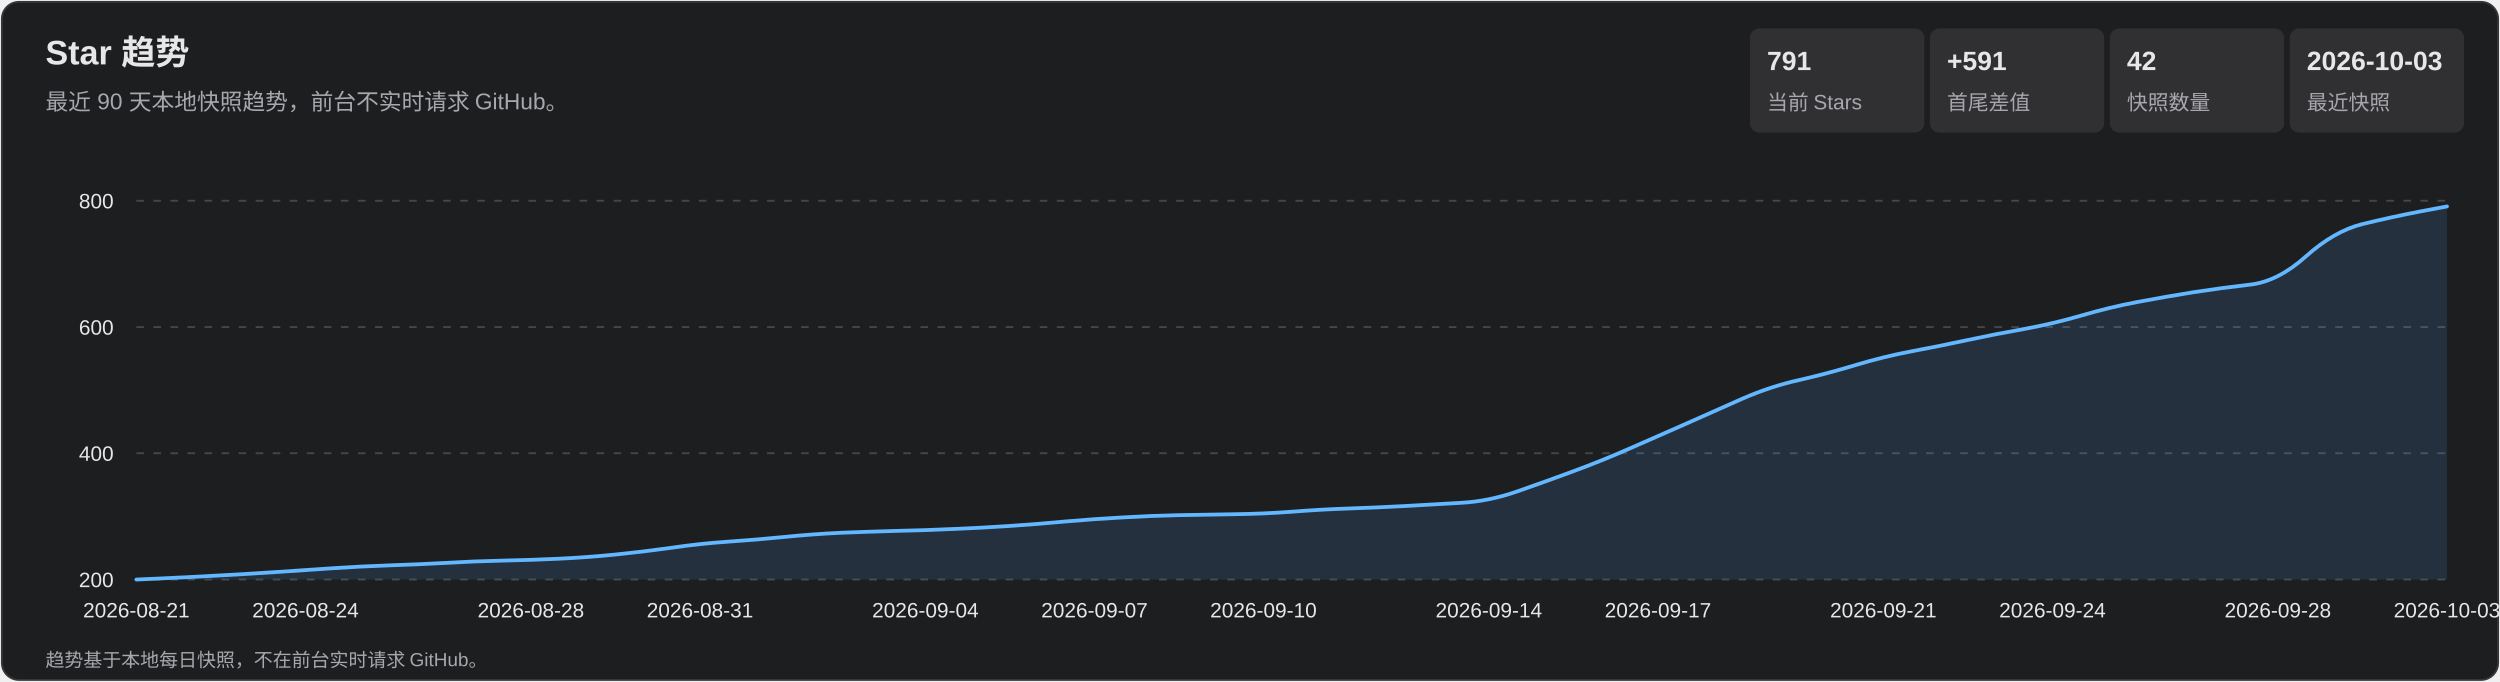
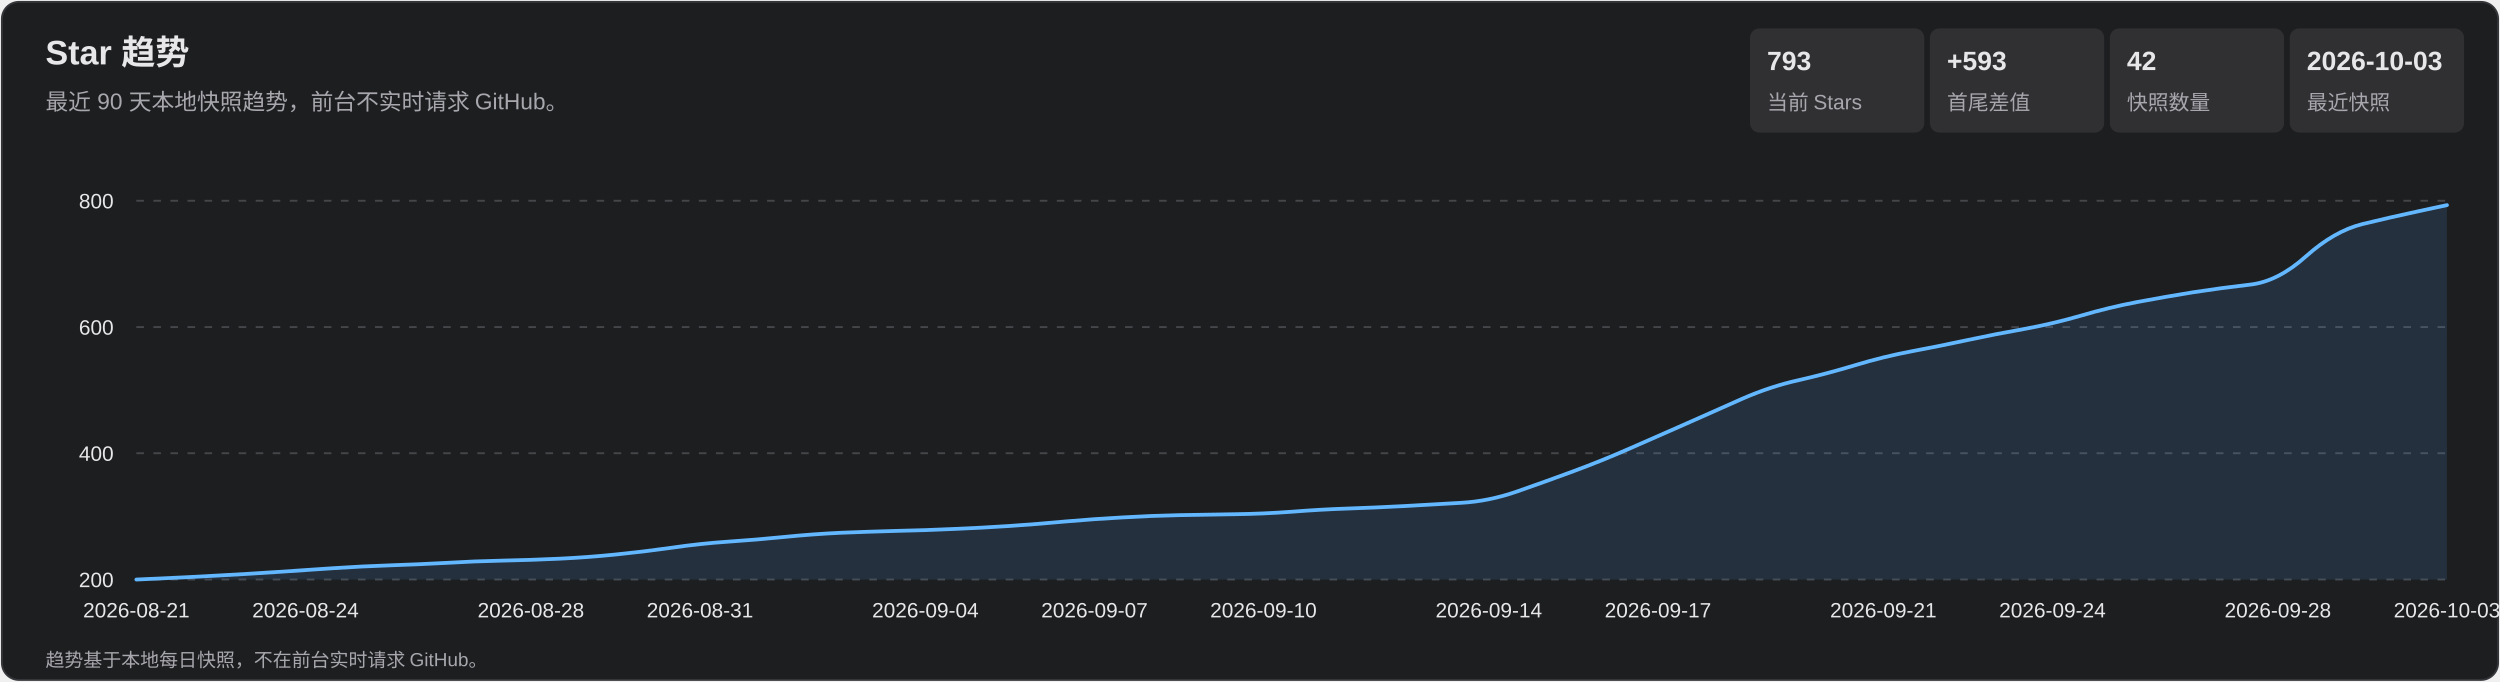
<svg xmlns="http://www.w3.org/2000/svg" width="1320" height="360" viewBox="0 0 1320 360" role="img" aria-labelledby="title desc">
  <style>
    text { font-family: Arial, 'Microsoft YaHei', sans-serif; fill: #e7e7e9; }
    .subtitle, .axis, .metric-label, .footer { fill: #a7a7ad; }
    .subtitle { font-size: 12px; } .axis { font-size: 11px; }
    .metric-value { font-size: 14px; font-weight: 700; } .metric-label { font-size: 11px; }
    .footer { font-size: 10px; } .tooltip-date { font-size: 12px; font-weight: 700; }
    .tooltip-text { font-size: 12px; } .crosshair { stroke: #b9b9bc; stroke-width: 1; }
    .tooltip { opacity: 0; pointer-events: none; } .point:hover .tooltip { opacity: 1; }
  </style>
  <rect x="1" y="1" width="1318" height="358" rx="9" fill="#1d1e20" stroke="#35363a" />
  <text x="24" y="34" font-size="18" font-weight="700">Star 趋势</text>
  <text x="24" y="58" class="subtitle">最近 90 天本地快照趋势，前台不实时请求 GitHub。</text>
  <rect x="924" y="15" width="92" height="55" rx="5" fill="#303033" />
-   <text x="933" y="37" class="metric-value">791</text>
+   <text x="933" y="37" class="metric-value">793</text>
  <text x="933" y="58" class="metric-label">当前 Stars</text>
  <rect x="1019" y="15" width="92" height="55" rx="5" fill="#303033" />
-   <text x="1028" y="37" class="metric-value">+591</text>
+   <text x="1028" y="37" class="metric-value">+593</text>
  <text x="1028" y="58" class="metric-label">首尾差值</text>
  <rect x="1114" y="15" width="92" height="55" rx="5" fill="#303033" />
  <text x="1123" y="37" class="metric-value">42</text>
  <text x="1123" y="58" class="metric-label">快照数量</text>
  <rect x="1209" y="15" width="92" height="55" rx="5" fill="#303033" />
  <text x="1218" y="37" class="metric-value">2026-10-03</text>
  <text x="1218" y="58" class="metric-label">最近快照</text>
  <g class="axis">
    <line x1="72" y1="306.0" x2="1292" y2="306.0" stroke="#45464a" stroke-dasharray="4 5" />
    <text x="60" y="310.0" text-anchor="end">200</text>
    <line x1="72" y1="239.3" x2="1292" y2="239.3" stroke="#45464a" stroke-dasharray="4 5" />
    <text x="60" y="243.3" text-anchor="end">400</text>
    <line x1="72" y1="172.7" x2="1292" y2="172.7" stroke="#45464a" stroke-dasharray="4 5" />
    <text x="60" y="176.7" text-anchor="end">600</text>
    <line x1="72" y1="106.0" x2="1292" y2="106.0" stroke="#45464a" stroke-dasharray="4 5" />
    <text x="60" y="110.0" text-anchor="end">800</text>
    <text x="72.0" y="326" text-anchor="middle">2026-08-21</text>
    <text x="161.3" y="326" text-anchor="middle">2026-08-24</text>
    <text x="280.3" y="326" text-anchor="middle">2026-08-28</text>
    <text x="369.6" y="326" text-anchor="middle">2026-08-31</text>
    <text x="488.6" y="326" text-anchor="middle">2026-09-04</text>
    <text x="577.9" y="326" text-anchor="middle">2026-09-07</text>
    <text x="667.1" y="326" text-anchor="middle">2026-09-10</text>
    <text x="786.1" y="326" text-anchor="middle">2026-09-14</text>
    <text x="875.4" y="326" text-anchor="middle">2026-09-17</text>
    <text x="994.4" y="326" text-anchor="middle">2026-09-21</text>
    <text x="1083.7" y="326" text-anchor="middle">2026-09-24</text>
    <text x="1202.7" y="326" text-anchor="middle">2026-09-28</text>
    <text x="1292.0" y="326" text-anchor="middle">2026-10-03</text>
  </g>
-   <path d="M 72.0 306.0 Q 101.8 304.7 116.6 303.8 Q 131.5 303.0 146.4 302.0 Q 161.3 301.0 176.1 300.0 Q 191.0 299.0 205.9 298.5 Q 220.8 298.0 235.7 297.2 Q 250.5 296.3 265.4 296.0 Q 280.3 295.7 295.2 295.0 Q 310.0 294.3 324.9 292.8 Q 339.8 291.3 354.7 289.2 Q 369.6 287.0 384.4 286.0 Q 399.3 285.0 414.2 283.5 Q 429.1 282.0 444.0 281.3 Q 458.8 280.7 473.7 280.3 Q 488.6 280.0 503.5 279.3 Q 518.3 278.7 533.2 277.7 Q 548.1 276.7 563.0 275.3 Q 577.9 274.0 592.7 273.2 Q 607.6 272.3 622.5 272.0 Q 637.4 271.7 652.2 271.5 Q 667.1 271.3 682.0 270.2 Q 696.9 269.0 711.8 268.5 Q 726.6 268.0 741.5 267.2 Q 756.4 266.3 771.3 265.5 Q 786.1 264.7 801.0 259.5 Q 815.9 254.3 830.8 248.8 Q 845.7 243.3 860.5 236.8 Q 875.4 230.3 890.3 223.7 Q 905.2 217.0 920.0 210.5 Q 934.9 204.0 949.8 200.7 Q 964.7 197.3 979.6 192.8 Q 994.4 188.3 1009.3 185.5 Q 1024.2 182.7 1039.1 179.5 Q 1054.0 176.3 1068.8 173.7 Q 1083.7 171.0 1098.6 166.7 Q 1113.5 162.3 1128.3 159.5 Q 1143.2 156.7 1158.1 154.3 Q 1173.0 152.0 1187.9 150.3 Q 1202.7 148.7 1217.6 135.3 Q 1232.5 122.0 1247.4 118.3 Q 1262.2 114.7 1277.1 111.8 L 1292.0 109.0 L 1292.0 306.0 L 72.0 306.0 Z" fill="#5baeff" fill-opacity=".13" />
-   <path d="M 72.0 306.0 Q 101.8 304.7 116.6 303.8 Q 131.5 303.0 146.4 302.0 Q 161.3 301.0 176.1 300.0 Q 191.0 299.0 205.9 298.5 Q 220.8 298.0 235.7 297.2 Q 250.5 296.3 265.4 296.0 Q 280.3 295.7 295.2 295.0 Q 310.0 294.3 324.9 292.8 Q 339.8 291.3 354.7 289.2 Q 369.6 287.0 384.4 286.0 Q 399.3 285.0 414.2 283.5 Q 429.1 282.0 444.0 281.3 Q 458.8 280.7 473.7 280.3 Q 488.6 280.0 503.5 279.3 Q 518.3 278.7 533.2 277.7 Q 548.1 276.7 563.0 275.3 Q 577.9 274.0 592.7 273.2 Q 607.6 272.3 622.5 272.0 Q 637.4 271.7 652.2 271.5 Q 667.1 271.3 682.0 270.2 Q 696.9 269.0 711.8 268.5 Q 726.6 268.0 741.5 267.2 Q 756.4 266.3 771.3 265.5 Q 786.1 264.7 801.0 259.5 Q 815.9 254.3 830.8 248.8 Q 845.7 243.3 860.5 236.8 Q 875.4 230.3 890.3 223.7 Q 905.2 217.0 920.0 210.5 Q 934.9 204.0 949.8 200.7 Q 964.7 197.3 979.6 192.8 Q 994.4 188.3 1009.3 185.5 Q 1024.2 182.7 1039.1 179.5 Q 1054.0 176.3 1068.8 173.7 Q 1083.7 171.0 1098.6 166.7 Q 1113.5 162.3 1128.3 159.5 Q 1143.2 156.7 1158.1 154.3 Q 1173.0 152.0 1187.9 150.3 Q 1202.7 148.7 1217.6 135.3 Q 1232.5 122.0 1247.4 118.3 Q 1262.2 114.7 1277.1 111.8 L 1292.0 109.0" fill="none" stroke="#63b7ff" stroke-width="2" stroke-linecap="round" stroke-linejoin="round" />
+   <path d="M 72.0 306.0 Q 101.8 304.7 116.6 303.8 Q 131.5 303.0 146.4 302.0 Q 161.3 301.0 176.1 300.0 Q 191.0 299.0 205.9 298.5 Q 220.8 298.0 235.7 297.2 Q 250.5 296.3 265.4 296.0 Q 280.3 295.7 295.2 295.0 Q 310.0 294.3 324.9 292.8 Q 339.8 291.3 354.7 289.2 Q 369.6 287.0 384.4 286.0 Q 399.3 285.0 414.2 283.5 Q 429.1 282.0 444.0 281.3 Q 458.8 280.7 473.7 280.3 Q 488.6 280.0 503.5 279.3 Q 518.3 278.7 533.2 277.7 Q 548.1 276.7 563.0 275.3 Q 577.9 274.0 592.7 273.2 Q 607.6 272.3 622.5 272.0 Q 637.4 271.7 652.2 271.5 Q 667.1 271.3 682.0 270.2 Q 696.9 269.0 711.8 268.5 Q 726.6 268.0 741.5 267.2 Q 756.4 266.3 771.3 265.5 Q 786.1 264.7 801.0 259.5 Q 815.9 254.3 830.8 248.8 Q 845.7 243.3 860.5 236.8 Q 875.4 230.3 890.3 223.7 Q 905.2 217.0 920.0 210.5 Q 934.9 204.0 949.8 200.7 Q 964.7 197.3 979.6 192.8 Q 994.4 188.3 1009.3 185.5 Q 1024.2 182.7 1039.1 179.5 Q 1054.0 176.3 1068.8 173.7 Q 1083.7 171.0 1098.6 166.7 Q 1113.5 162.3 1128.3 159.5 Q 1143.2 156.7 1158.1 154.3 Q 1173.0 152.0 1187.9 150.3 Q 1202.7 148.7 1217.6 135.3 Q 1232.5 122.0 1247.4 118.3 Q 1262.2 114.7 1277.1 111.5 L 1292.0 108.3 L 1292.0 306.0 L 72.0 306.0 Z" fill="#5baeff" fill-opacity=".13" />
+   <path d="M 72.0 306.0 Q 101.8 304.7 116.6 303.8 Q 131.5 303.0 146.4 302.0 Q 161.3 301.0 176.1 300.0 Q 191.0 299.0 205.9 298.5 Q 220.8 298.0 235.7 297.2 Q 250.5 296.3 265.4 296.0 Q 280.3 295.7 295.2 295.0 Q 310.0 294.3 324.9 292.8 Q 339.8 291.3 354.7 289.2 Q 369.6 287.0 384.4 286.0 Q 399.3 285.0 414.2 283.5 Q 429.1 282.0 444.0 281.3 Q 458.8 280.7 473.7 280.3 Q 488.6 280.0 503.5 279.3 Q 518.3 278.7 533.2 277.7 Q 548.1 276.7 563.0 275.3 Q 577.9 274.0 592.7 273.2 Q 607.6 272.3 622.5 272.0 Q 637.4 271.7 652.2 271.5 Q 667.1 271.3 682.0 270.2 Q 696.9 269.0 711.8 268.5 Q 726.6 268.0 741.5 267.2 Q 756.4 266.3 771.3 265.5 Q 786.1 264.7 801.0 259.5 Q 815.9 254.3 830.8 248.8 Q 845.7 243.3 860.5 236.8 Q 875.4 230.3 890.3 223.7 Q 905.2 217.0 920.0 210.5 Q 934.9 204.0 949.8 200.7 Q 964.7 197.3 979.6 192.8 Q 994.4 188.3 1009.3 185.5 Q 1024.2 182.7 1039.1 179.5 Q 1054.0 176.3 1068.8 173.7 Q 1083.7 171.0 1098.6 166.7 Q 1113.5 162.3 1128.3 159.5 Q 1143.2 156.7 1158.1 154.3 Q 1173.0 152.0 1187.9 150.3 Q 1202.7 148.7 1217.6 135.3 Q 1232.5 122.0 1247.4 118.3 Q 1262.2 114.7 1277.1 111.5 L 1292.0 108.3" fill="none" stroke="#63b7ff" stroke-width="2" stroke-linecap="round" stroke-linejoin="round" />
  <g>
    <g class="point">
      <circle cx="72.0" cy="306.0" r="11" fill="transparent" />
      <g class="tooltip">
        <line x1="72.0" y1="106" x2="72.0" y2="306" class="crosshair" />
        <circle cx="72.0" cy="306.0" r="4" fill="#69baff" stroke="#fff" stroke-width="1.5" />
        <rect x="85.0" y="236.0" width="124" height="66" rx="4" fill="#101113" opacity=".96" />
        <text x="93.0" y="254.0" class="tooltip-date">2026-08-21</text>
        <text x="93.0" y="275.0" class="tooltip-text">Stars: 200</text>
        <text x="93.0" y="293.0" class="tooltip-text">单日增长: —</text>
      </g>
    </g>
    <g class="point">
      <circle cx="101.8" cy="304.7" r="11" fill="transparent" />
      <g class="tooltip">
        <line x1="101.8" y1="106" x2="101.8" y2="306" class="crosshair" />
        <circle cx="101.8" cy="304.7" r="4" fill="#69baff" stroke="#fff" stroke-width="1.5" />
        <rect x="114.8" y="236.0" width="124" height="66" rx="4" fill="#101113" opacity=".96" />
        <text x="122.8" y="254.0" class="tooltip-date">2026-08-22</text>
        <text x="122.8" y="275.0" class="tooltip-text">Stars: 204</text>
        <text x="122.8" y="293.0" class="tooltip-text">单日增长: +4</text>
      </g>
    </g>
    <g class="point">
      <circle cx="131.5" cy="303.0" r="11" fill="transparent" />
      <g class="tooltip">
        <line x1="131.5" y1="106" x2="131.5" y2="306" class="crosshair" />
        <circle cx="131.5" cy="303.0" r="4" fill="#69baff" stroke="#fff" stroke-width="1.5" />
        <rect x="144.5" y="236.0" width="124" height="66" rx="4" fill="#101113" opacity=".96" />
        <text x="152.5" y="254.0" class="tooltip-date">2026-08-23</text>
        <text x="152.5" y="275.0" class="tooltip-text">Stars: 209</text>
        <text x="152.5" y="293.0" class="tooltip-text">单日增长: +5</text>
      </g>
    </g>
    <g class="point">
      <circle cx="161.3" cy="301.0" r="11" fill="transparent" />
      <g class="tooltip">
        <line x1="161.3" y1="106" x2="161.3" y2="306" class="crosshair" />
        <circle cx="161.3" cy="301.0" r="4" fill="#69baff" stroke="#fff" stroke-width="1.5" />
        <rect x="174.3" y="236.0" width="124" height="66" rx="4" fill="#101113" opacity=".96" />
        <text x="182.3" y="254.0" class="tooltip-date">2026-08-24</text>
        <text x="182.3" y="275.0" class="tooltip-text">Stars: 215</text>
        <text x="182.3" y="293.0" class="tooltip-text">单日增长: +6</text>
      </g>
    </g>
    <g class="point">
      <circle cx="191.0" cy="299.0" r="11" fill="transparent" />
      <g class="tooltip">
        <line x1="191.0" y1="106" x2="191.0" y2="306" class="crosshair" />
        <circle cx="191.0" cy="299.0" r="4" fill="#69baff" stroke="#fff" stroke-width="1.5" />
        <rect x="204.0" y="236.0" width="124" height="66" rx="4" fill="#101113" opacity=".96" />
        <text x="212.0" y="254.0" class="tooltip-date">2026-08-25</text>
        <text x="212.0" y="275.0" class="tooltip-text">Stars: 221</text>
        <text x="212.0" y="293.0" class="tooltip-text">单日增长: +6</text>
      </g>
    </g>
    <g class="point">
      <circle cx="220.8" cy="298.0" r="11" fill="transparent" />
      <g class="tooltip">
        <line x1="220.8" y1="106" x2="220.8" y2="306" class="crosshair" />
        <circle cx="220.8" cy="298.0" r="4" fill="#69baff" stroke="#fff" stroke-width="1.5" />
        <rect x="233.8" y="236.0" width="124" height="66" rx="4" fill="#101113" opacity=".96" />
        <text x="241.8" y="254.0" class="tooltip-date">2026-08-26</text>
        <text x="241.8" y="275.0" class="tooltip-text">Stars: 224</text>
        <text x="241.8" y="293.0" class="tooltip-text">单日增长: +3</text>
      </g>
    </g>
    <g class="point">
      <circle cx="250.5" cy="296.3" r="11" fill="transparent" />
      <g class="tooltip">
        <line x1="250.5" y1="106" x2="250.5" y2="306" class="crosshair" />
        <circle cx="250.5" cy="296.3" r="4" fill="#69baff" stroke="#fff" stroke-width="1.5" />
        <rect x="263.5" y="236.0" width="124" height="66" rx="4" fill="#101113" opacity=".96" />
        <text x="271.5" y="254.0" class="tooltip-date">2026-08-27</text>
        <text x="271.5" y="275.0" class="tooltip-text">Stars: 229</text>
        <text x="271.5" y="293.0" class="tooltip-text">单日增长: +5</text>
      </g>
    </g>
    <g class="point">
      <circle cx="280.3" cy="295.7" r="11" fill="transparent" />
      <g class="tooltip">
        <line x1="280.3" y1="106" x2="280.3" y2="306" class="crosshair" />
        <circle cx="280.3" cy="295.7" r="4" fill="#69baff" stroke="#fff" stroke-width="1.5" />
        <rect x="293.3" y="236.0" width="124" height="66" rx="4" fill="#101113" opacity=".96" />
        <text x="301.3" y="254.0" class="tooltip-date">2026-08-28</text>
        <text x="301.3" y="275.0" class="tooltip-text">Stars: 231</text>
        <text x="301.3" y="293.0" class="tooltip-text">单日增长: +2</text>
      </g>
    </g>
    <g class="point">
      <circle cx="310.0" cy="294.3" r="11" fill="transparent" />
      <g class="tooltip">
        <line x1="310.0" y1="106" x2="310.0" y2="306" class="crosshair" />
        <circle cx="310.0" cy="294.3" r="4" fill="#69baff" stroke="#fff" stroke-width="1.5" />
        <rect x="323.0" y="236.0" width="124" height="66" rx="4" fill="#101113" opacity=".96" />
        <text x="331.0" y="254.0" class="tooltip-date">2026-08-29</text>
        <text x="331.0" y="275.0" class="tooltip-text">Stars: 235</text>
        <text x="331.0" y="293.0" class="tooltip-text">单日增长: +4</text>
      </g>
    </g>
    <g class="point">
      <circle cx="339.8" cy="291.3" r="11" fill="transparent" />
      <g class="tooltip">
        <line x1="339.8" y1="106" x2="339.8" y2="306" class="crosshair" />
        <circle cx="339.8" cy="291.3" r="4" fill="#69baff" stroke="#fff" stroke-width="1.5" />
        <rect x="352.8" y="236.0" width="124" height="66" rx="4" fill="#101113" opacity=".96" />
        <text x="360.8" y="254.0" class="tooltip-date">2026-08-30</text>
        <text x="360.8" y="275.0" class="tooltip-text">Stars: 244</text>
        <text x="360.8" y="293.0" class="tooltip-text">单日增长: +9</text>
      </g>
    </g>
    <g class="point">
      <circle cx="369.6" cy="287.0" r="11" fill="transparent" />
      <g class="tooltip">
        <line x1="369.6" y1="106" x2="369.6" y2="306" class="crosshair" />
        <circle cx="369.6" cy="287.0" r="4" fill="#69baff" stroke="#fff" stroke-width="1.5" />
        <rect x="382.6" y="236.0" width="124" height="66" rx="4" fill="#101113" opacity=".96" />
        <text x="390.6" y="254.0" class="tooltip-date">2026-08-31</text>
        <text x="390.6" y="275.0" class="tooltip-text">Stars: 257</text>
        <text x="390.6" y="293.0" class="tooltip-text">单日增长: +13</text>
      </g>
    </g>
    <g class="point">
      <circle cx="399.3" cy="285.0" r="11" fill="transparent" />
      <g class="tooltip">
        <line x1="399.3" y1="106" x2="399.3" y2="306" class="crosshair" />
        <circle cx="399.3" cy="285.0" r="4" fill="#69baff" stroke="#fff" stroke-width="1.5" />
        <rect x="412.3" y="236.0" width="124" height="66" rx="4" fill="#101113" opacity=".96" />
        <text x="420.3" y="254.0" class="tooltip-date">2026-09-01</text>
        <text x="420.3" y="275.0" class="tooltip-text">Stars: 263</text>
        <text x="420.3" y="293.0" class="tooltip-text">单日增长: +6</text>
      </g>
    </g>
    <g class="point">
      <circle cx="429.1" cy="282.0" r="11" fill="transparent" />
      <g class="tooltip">
        <line x1="429.1" y1="106" x2="429.1" y2="306" class="crosshair" />
        <circle cx="429.1" cy="282.0" r="4" fill="#69baff" stroke="#fff" stroke-width="1.5" />
        <rect x="442.1" y="236.0" width="124" height="66" rx="4" fill="#101113" opacity=".96" />
        <text x="450.1" y="254.0" class="tooltip-date">2026-09-02</text>
        <text x="450.1" y="275.0" class="tooltip-text">Stars: 272</text>
        <text x="450.1" y="293.0" class="tooltip-text">单日增长: +9</text>
      </g>
    </g>
    <g class="point">
      <circle cx="458.8" cy="280.7" r="11" fill="transparent" />
      <g class="tooltip">
        <line x1="458.8" y1="106" x2="458.8" y2="306" class="crosshair" />
        <circle cx="458.8" cy="280.7" r="4" fill="#69baff" stroke="#fff" stroke-width="1.5" />
        <rect x="471.8" y="236.0" width="124" height="66" rx="4" fill="#101113" opacity=".96" />
        <text x="479.8" y="254.0" class="tooltip-date">2026-09-03</text>
        <text x="479.8" y="275.0" class="tooltip-text">Stars: 276</text>
        <text x="479.8" y="293.0" class="tooltip-text">单日增长: +4</text>
      </g>
    </g>
    <g class="point">
      <circle cx="488.6" cy="280.0" r="11" fill="transparent" />
      <g class="tooltip">
        <line x1="488.6" y1="106" x2="488.6" y2="306" class="crosshair" />
        <circle cx="488.6" cy="280.0" r="4" fill="#69baff" stroke="#fff" stroke-width="1.5" />
        <rect x="501.6" y="236.0" width="124" height="66" rx="4" fill="#101113" opacity=".96" />
        <text x="509.6" y="254.0" class="tooltip-date">2026-09-04</text>
        <text x="509.6" y="275.0" class="tooltip-text">Stars: 278</text>
        <text x="509.6" y="293.0" class="tooltip-text">单日增长: +2</text>
      </g>
    </g>
    <g class="point">
      <circle cx="518.3" cy="278.7" r="11" fill="transparent" />
      <g class="tooltip">
        <line x1="518.3" y1="106" x2="518.3" y2="306" class="crosshair" />
        <circle cx="518.3" cy="278.7" r="4" fill="#69baff" stroke="#fff" stroke-width="1.5" />
        <rect x="531.3" y="236.0" width="124" height="66" rx="4" fill="#101113" opacity=".96" />
        <text x="539.3" y="254.0" class="tooltip-date">2026-09-05</text>
        <text x="539.3" y="275.0" class="tooltip-text">Stars: 282</text>
        <text x="539.3" y="293.0" class="tooltip-text">单日增长: +4</text>
      </g>
    </g>
    <g class="point">
      <circle cx="548.1" cy="276.7" r="11" fill="transparent" />
      <g class="tooltip">
        <line x1="548.1" y1="106" x2="548.1" y2="306" class="crosshair" />
        <circle cx="548.1" cy="276.7" r="4" fill="#69baff" stroke="#fff" stroke-width="1.5" />
        <rect x="561.1" y="236.0" width="124" height="66" rx="4" fill="#101113" opacity=".96" />
        <text x="569.1" y="254.0" class="tooltip-date">2026-09-06</text>
        <text x="569.1" y="275.0" class="tooltip-text">Stars: 288</text>
        <text x="569.1" y="293.0" class="tooltip-text">单日增长: +6</text>
      </g>
    </g>
    <g class="point">
      <circle cx="577.9" cy="274.0" r="11" fill="transparent" />
      <g class="tooltip">
        <line x1="577.9" y1="106" x2="577.9" y2="306" class="crosshair" />
        <circle cx="577.9" cy="274.0" r="4" fill="#69baff" stroke="#fff" stroke-width="1.5" />
        <rect x="590.9" y="236.0" width="124" height="66" rx="4" fill="#101113" opacity=".96" />
        <text x="598.9" y="254.0" class="tooltip-date">2026-09-07</text>
        <text x="598.9" y="275.0" class="tooltip-text">Stars: 296</text>
        <text x="598.9" y="293.0" class="tooltip-text">单日增长: +8</text>
      </g>
    </g>
    <g class="point">
      <circle cx="607.6" cy="272.3" r="11" fill="transparent" />
      <g class="tooltip">
        <line x1="607.6" y1="106" x2="607.6" y2="306" class="crosshair" />
        <circle cx="607.6" cy="272.3" r="4" fill="#69baff" stroke="#fff" stroke-width="1.5" />
        <rect x="620.6" y="236.0" width="124" height="66" rx="4" fill="#101113" opacity=".96" />
        <text x="628.6" y="254.0" class="tooltip-date">2026-09-08</text>
        <text x="628.6" y="275.0" class="tooltip-text">Stars: 301</text>
        <text x="628.6" y="293.0" class="tooltip-text">单日增长: +5</text>
      </g>
    </g>
    <g class="point">
      <circle cx="637.4" cy="271.7" r="11" fill="transparent" />
      <g class="tooltip">
        <line x1="637.4" y1="106" x2="637.4" y2="306" class="crosshair" />
        <circle cx="637.4" cy="271.7" r="4" fill="#69baff" stroke="#fff" stroke-width="1.5" />
        <rect x="650.4" y="236.0" width="124" height="66" rx="4" fill="#101113" opacity=".96" />
        <text x="658.4" y="254.0" class="tooltip-date">2026-09-09</text>
        <text x="658.4" y="275.0" class="tooltip-text">Stars: 303</text>
        <text x="658.4" y="293.0" class="tooltip-text">单日增长: +2</text>
      </g>
    </g>
    <g class="point">
      <circle cx="667.1" cy="271.3" r="11" fill="transparent" />
      <g class="tooltip">
        <line x1="667.1" y1="106" x2="667.1" y2="306" class="crosshair" />
        <circle cx="667.1" cy="271.3" r="4" fill="#69baff" stroke="#fff" stroke-width="1.5" />
        <rect x="680.1" y="236.0" width="124" height="66" rx="4" fill="#101113" opacity=".96" />
        <text x="688.1" y="254.0" class="tooltip-date">2026-09-10</text>
        <text x="688.1" y="275.0" class="tooltip-text">Stars: 304</text>
        <text x="688.1" y="293.0" class="tooltip-text">单日增长: +1</text>
      </g>
    </g>
    <g class="point">
      <circle cx="696.9" cy="269.0" r="11" fill="transparent" />
      <g class="tooltip">
        <line x1="696.9" y1="106" x2="696.9" y2="306" class="crosshair" />
        <circle cx="696.9" cy="269.0" r="4" fill="#69baff" stroke="#fff" stroke-width="1.5" />
        <rect x="709.9" y="236.0" width="124" height="66" rx="4" fill="#101113" opacity=".96" />
        <text x="717.9" y="254.0" class="tooltip-date">2026-09-11</text>
        <text x="717.9" y="275.0" class="tooltip-text">Stars: 311</text>
        <text x="717.9" y="293.0" class="tooltip-text">单日增长: +7</text>
      </g>
    </g>
    <g class="point">
      <circle cx="726.6" cy="268.0" r="11" fill="transparent" />
      <g class="tooltip">
        <line x1="726.6" y1="106" x2="726.6" y2="306" class="crosshair" />
        <circle cx="726.6" cy="268.0" r="4" fill="#69baff" stroke="#fff" stroke-width="1.5" />
        <rect x="739.6" y="235.0" width="124" height="66" rx="4" fill="#101113" opacity=".96" />
        <text x="747.6" y="253.0" class="tooltip-date">2026-09-12</text>
        <text x="747.6" y="274.0" class="tooltip-text">Stars: 314</text>
        <text x="747.6" y="292.0" class="tooltip-text">单日增长: +3</text>
      </g>
    </g>
    <g class="point">
      <circle cx="756.4" cy="266.3" r="11" fill="transparent" />
      <g class="tooltip">
        <line x1="756.4" y1="106" x2="756.4" y2="306" class="crosshair" />
        <circle cx="756.4" cy="266.3" r="4" fill="#69baff" stroke="#fff" stroke-width="1.5" />
        <rect x="769.4" y="233.3" width="124" height="66" rx="4" fill="#101113" opacity=".96" />
        <text x="777.4" y="251.3" class="tooltip-date">2026-09-13</text>
        <text x="777.4" y="272.3" class="tooltip-text">Stars: 319</text>
        <text x="777.4" y="290.3" class="tooltip-text">单日增长: +5</text>
      </g>
    </g>
    <g class="point">
      <circle cx="786.1" cy="264.7" r="11" fill="transparent" />
      <g class="tooltip">
        <line x1="786.1" y1="106" x2="786.1" y2="306" class="crosshair" />
        <circle cx="786.1" cy="264.7" r="4" fill="#69baff" stroke="#fff" stroke-width="1.5" />
        <rect x="799.1" y="231.7" width="124" height="66" rx="4" fill="#101113" opacity=".96" />
        <text x="807.1" y="249.7" class="tooltip-date">2026-09-14</text>
        <text x="807.1" y="270.7" class="tooltip-text">Stars: 324</text>
        <text x="807.1" y="288.7" class="tooltip-text">单日增长: +5</text>
      </g>
    </g>
    <g class="point">
      <circle cx="815.9" cy="254.3" r="11" fill="transparent" />
      <g class="tooltip">
        <line x1="815.9" y1="106" x2="815.9" y2="306" class="crosshair" />
        <circle cx="815.9" cy="254.3" r="4" fill="#69baff" stroke="#fff" stroke-width="1.5" />
        <rect x="828.9" y="221.3" width="124" height="66" rx="4" fill="#101113" opacity=".96" />
        <text x="836.9" y="239.3" class="tooltip-date">2026-09-15</text>
        <text x="836.9" y="260.3" class="tooltip-text">Stars: 355</text>
        <text x="836.9" y="278.3" class="tooltip-text">单日增长: +31</text>
      </g>
    </g>
    <g class="point">
      <circle cx="845.7" cy="243.3" r="11" fill="transparent" />
      <g class="tooltip">
        <line x1="845.7" y1="106" x2="845.7" y2="306" class="crosshair" />
        <circle cx="845.7" cy="243.3" r="4" fill="#69baff" stroke="#fff" stroke-width="1.5" />
        <rect x="858.7" y="210.3" width="124" height="66" rx="4" fill="#101113" opacity=".96" />
        <text x="866.7" y="228.3" class="tooltip-date">2026-09-16</text>
        <text x="866.7" y="249.3" class="tooltip-text">Stars: 388</text>
        <text x="866.7" y="267.3" class="tooltip-text">单日增长: +33</text>
      </g>
    </g>
    <g class="point">
      <circle cx="875.4" cy="230.3" r="11" fill="transparent" />
      <g class="tooltip">
        <line x1="875.4" y1="106" x2="875.4" y2="306" class="crosshair" />
        <circle cx="875.4" cy="230.3" r="4" fill="#69baff" stroke="#fff" stroke-width="1.5" />
        <rect x="888.4" y="197.3" width="124" height="66" rx="4" fill="#101113" opacity=".96" />
        <text x="896.4" y="215.3" class="tooltip-date">2026-09-17</text>
        <text x="896.4" y="236.3" class="tooltip-text">Stars: 427</text>
        <text x="896.4" y="254.3" class="tooltip-text">单日增长: +39</text>
      </g>
    </g>
    <g class="point">
      <circle cx="905.2" cy="217.0" r="11" fill="transparent" />
      <g class="tooltip">
        <line x1="905.2" y1="106" x2="905.2" y2="306" class="crosshair" />
        <circle cx="905.2" cy="217.0" r="4" fill="#69baff" stroke="#fff" stroke-width="1.5" />
        <rect x="918.2" y="184.0" width="124" height="66" rx="4" fill="#101113" opacity=".96" />
        <text x="926.2" y="202.0" class="tooltip-date">2026-09-18</text>
        <text x="926.2" y="223.0" class="tooltip-text">Stars: 467</text>
        <text x="926.2" y="241.0" class="tooltip-text">单日增长: +40</text>
      </g>
    </g>
    <g class="point">
      <circle cx="934.9" cy="204.0" r="11" fill="transparent" />
      <g class="tooltip">
        <line x1="934.9" y1="106" x2="934.9" y2="306" class="crosshair" />
        <circle cx="934.9" cy="204.0" r="4" fill="#69baff" stroke="#fff" stroke-width="1.5" />
        <rect x="947.9" y="171.0" width="124" height="66" rx="4" fill="#101113" opacity=".96" />
        <text x="955.9" y="189.0" class="tooltip-date">2026-09-19</text>
        <text x="955.9" y="210.0" class="tooltip-text">Stars: 506</text>
        <text x="955.9" y="228.0" class="tooltip-text">单日增长: +39</text>
      </g>
    </g>
    <g class="point">
      <circle cx="964.7" cy="197.3" r="11" fill="transparent" />
      <g class="tooltip">
        <line x1="964.7" y1="106" x2="964.7" y2="306" class="crosshair" />
        <circle cx="964.7" cy="197.3" r="4" fill="#69baff" stroke="#fff" stroke-width="1.5" />
        <rect x="977.7" y="164.3" width="124" height="66" rx="4" fill="#101113" opacity=".96" />
        <text x="985.7" y="182.3" class="tooltip-date">2026-09-20</text>
        <text x="985.7" y="203.3" class="tooltip-text">Stars: 526</text>
        <text x="985.7" y="221.3" class="tooltip-text">单日增长: +20</text>
      </g>
    </g>
    <g class="point">
      <circle cx="994.4" cy="188.3" r="11" fill="transparent" />
      <g class="tooltip">
        <line x1="994.4" y1="106" x2="994.4" y2="306" class="crosshair" />
        <circle cx="994.4" cy="188.3" r="4" fill="#69baff" stroke="#fff" stroke-width="1.5" />
        <rect x="1007.4" y="155.3" width="124" height="66" rx="4" fill="#101113" opacity=".96" />
        <text x="1015.4" y="173.3" class="tooltip-date">2026-09-21</text>
        <text x="1015.4" y="194.3" class="tooltip-text">Stars: 553</text>
        <text x="1015.4" y="212.3" class="tooltip-text">单日增长: +27</text>
      </g>
    </g>
    <g class="point">
      <circle cx="1024.2" cy="182.7" r="11" fill="transparent" />
      <g class="tooltip">
        <line x1="1024.2" y1="106" x2="1024.2" y2="306" class="crosshair" />
        <circle cx="1024.2" cy="182.7" r="4" fill="#69baff" stroke="#fff" stroke-width="1.5" />
        <rect x="1037.2" y="149.7" width="124" height="66" rx="4" fill="#101113" opacity=".96" />
        <text x="1045.2" y="167.7" class="tooltip-date">2026-09-22</text>
        <text x="1045.2" y="188.7" class="tooltip-text">Stars: 570</text>
        <text x="1045.2" y="206.7" class="tooltip-text">单日增长: +17</text>
      </g>
    </g>
    <g class="point">
      <circle cx="1054.0" cy="176.3" r="11" fill="transparent" />
      <g class="tooltip">
        <line x1="1054.0" y1="106" x2="1054.0" y2="306" class="crosshair" />
        <circle cx="1054.0" cy="176.3" r="4" fill="#69baff" stroke="#fff" stroke-width="1.5" />
        <rect x="1067.0" y="143.3" width="124" height="66" rx="4" fill="#101113" opacity=".96" />
        <text x="1075.0" y="161.3" class="tooltip-date">2026-09-23</text>
        <text x="1075.0" y="182.3" class="tooltip-text">Stars: 589</text>
        <text x="1075.0" y="200.3" class="tooltip-text">单日增长: +19</text>
      </g>
    </g>
    <g class="point">
      <circle cx="1083.7" cy="171.0" r="11" fill="transparent" />
      <g class="tooltip">
        <line x1="1083.7" y1="106" x2="1083.7" y2="306" class="crosshair" />
        <circle cx="1083.7" cy="171.0" r="4" fill="#69baff" stroke="#fff" stroke-width="1.5" />
        <rect x="1096.7" y="138.0" width="124" height="66" rx="4" fill="#101113" opacity=".96" />
        <text x="1104.7" y="156.0" class="tooltip-date">2026-09-24</text>
        <text x="1104.7" y="177.0" class="tooltip-text">Stars: 605</text>
        <text x="1104.7" y="195.0" class="tooltip-text">单日增长: +16</text>
      </g>
    </g>
    <g class="point">
      <circle cx="1113.5" cy="162.3" r="11" fill="transparent" />
      <g class="tooltip">
        <line x1="1113.5" y1="106" x2="1113.5" y2="306" class="crosshair" />
        <circle cx="1113.5" cy="162.3" r="4" fill="#69baff" stroke="#fff" stroke-width="1.5" />
        <rect x="1126.5" y="129.3" width="124" height="66" rx="4" fill="#101113" opacity=".96" />
        <text x="1134.5" y="147.3" class="tooltip-date">2026-09-25</text>
        <text x="1134.5" y="168.3" class="tooltip-text">Stars: 631</text>
        <text x="1134.5" y="186.3" class="tooltip-text">单日增长: +26</text>
      </g>
    </g>
    <g class="point">
      <circle cx="1143.2" cy="156.7" r="11" fill="transparent" />
      <g class="tooltip">
        <line x1="1143.2" y1="106" x2="1143.2" y2="306" class="crosshair" />
        <circle cx="1143.2" cy="156.7" r="4" fill="#69baff" stroke="#fff" stroke-width="1.5" />
        <rect x="1156.2" y="123.7" width="124" height="66" rx="4" fill="#101113" opacity=".96" />
        <text x="1164.2" y="141.7" class="tooltip-date">2026-09-26</text>
        <text x="1164.2" y="162.7" class="tooltip-text">Stars: 648</text>
        <text x="1164.2" y="180.7" class="tooltip-text">单日增长: +17</text>
      </g>
    </g>
    <g class="point">
      <circle cx="1173.0" cy="152.0" r="11" fill="transparent" />
      <g class="tooltip">
        <line x1="1173.0" y1="106" x2="1173.0" y2="306" class="crosshair" />
        <circle cx="1173.0" cy="152.0" r="4" fill="#69baff" stroke="#fff" stroke-width="1.5" />
        <rect x="1036.0" y="119.0" width="124" height="66" rx="4" fill="#101113" opacity=".96" />
        <text x="1044.0" y="137.0" class="tooltip-date">2026-09-27</text>
        <text x="1044.0" y="158.0" class="tooltip-text">Stars: 662</text>
        <text x="1044.0" y="176.0" class="tooltip-text">单日增长: +14</text>
      </g>
    </g>
    <g class="point">
      <circle cx="1202.7" cy="148.7" r="11" fill="transparent" />
      <g class="tooltip">
        <line x1="1202.7" y1="106" x2="1202.7" y2="306" class="crosshair" />
        <circle cx="1202.7" cy="148.7" r="4" fill="#69baff" stroke="#fff" stroke-width="1.5" />
        <rect x="1065.7" y="115.7" width="124" height="66" rx="4" fill="#101113" opacity=".96" />
        <text x="1073.7" y="133.7" class="tooltip-date">2026-09-28</text>
        <text x="1073.7" y="154.7" class="tooltip-text">Stars: 672</text>
        <text x="1073.7" y="172.7" class="tooltip-text">单日增长: +10</text>
      </g>
    </g>
    <g class="point">
      <circle cx="1232.5" cy="122.0" r="11" fill="transparent" />
      <g class="tooltip">
        <line x1="1232.5" y1="106" x2="1232.5" y2="306" class="crosshair" />
        <circle cx="1232.5" cy="122.0" r="4" fill="#69baff" stroke="#fff" stroke-width="1.5" />
        <rect x="1095.5" y="110.0" width="124" height="66" rx="4" fill="#101113" opacity=".96" />
        <text x="1103.5" y="128.0" class="tooltip-date">2026-10-01</text>
        <text x="1103.5" y="149.0" class="tooltip-text">Stars: 752</text>
        <text x="1103.5" y="167.0" class="tooltip-text">单日增长: +80</text>
      </g>
    </g>
    <g class="point">
      <circle cx="1262.2" cy="114.7" r="11" fill="transparent" />
      <g class="tooltip">
        <line x1="1262.2" y1="106" x2="1262.2" y2="306" class="crosshair" />
        <circle cx="1262.2" cy="114.7" r="4" fill="#69baff" stroke="#fff" stroke-width="1.5" />
        <rect x="1125.2" y="110.0" width="124" height="66" rx="4" fill="#101113" opacity=".96" />
        <text x="1133.2" y="128.0" class="tooltip-date">2026-10-02</text>
        <text x="1133.2" y="149.0" class="tooltip-text">Stars: 774</text>
        <text x="1133.2" y="167.0" class="tooltip-text">单日增长: +22</text>
      </g>
    </g>
    <g class="point">
-       <circle cx="1292.0" cy="109.0" r="11" fill="transparent" />
+       <circle cx="1292.0" cy="108.3" r="11" fill="transparent" />
      <g class="tooltip">
        <line x1="1292.0" y1="106" x2="1292.0" y2="306" class="crosshair" />
-         <circle cx="1292.0" cy="109.0" r="4" fill="#69baff" stroke="#fff" stroke-width="1.5" />
+         <circle cx="1292.0" cy="108.3" r="4" fill="#69baff" stroke="#fff" stroke-width="1.5" />
        <rect x="1155.0" y="110.0" width="124" height="66" rx="4" fill="#101113" opacity=".96" />
        <text x="1163.0" y="128.0" class="tooltip-date">2026-10-03</text>
-         <text x="1163.0" y="149.0" class="tooltip-text">Stars: 791</text>
-         <text x="1163.0" y="167.0" class="tooltip-text">单日增长: +17</text>
+         <text x="1163.0" y="149.0" class="tooltip-text">Stars: 793</text>
+         <text x="1163.0" y="167.0" class="tooltip-text">单日增长: +19</text>
      </g>
    </g>
  </g>
  <text x="24" y="352" class="footer">趋势基于本地每日快照，不在前台实时请求 GitHub。</text>
</svg>
